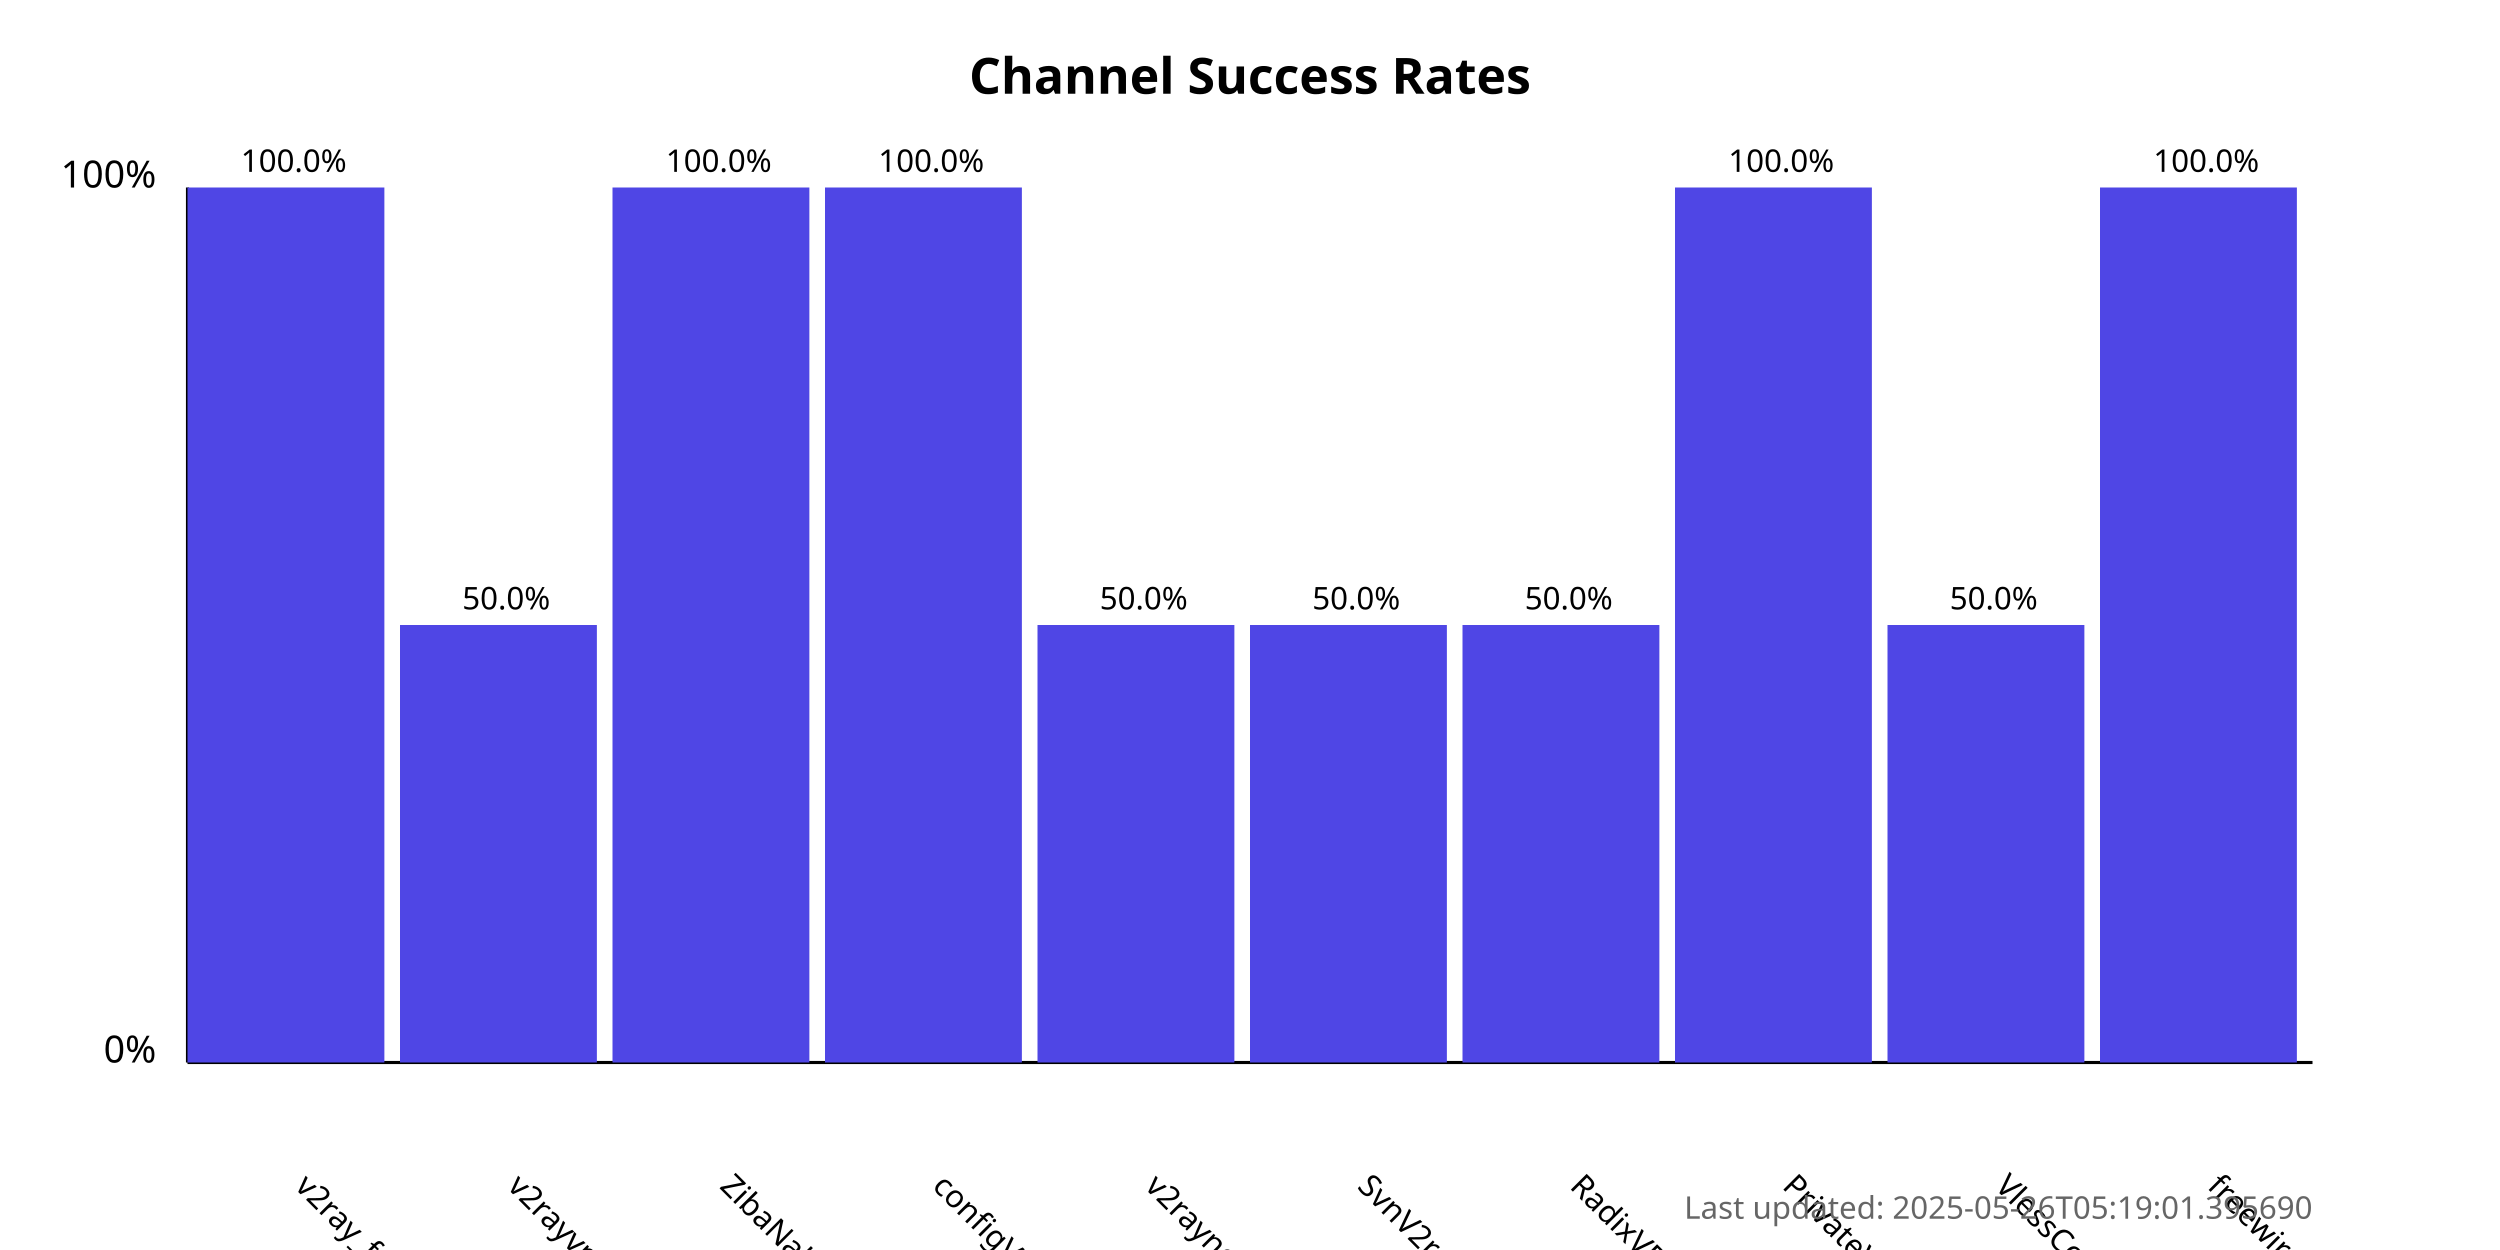
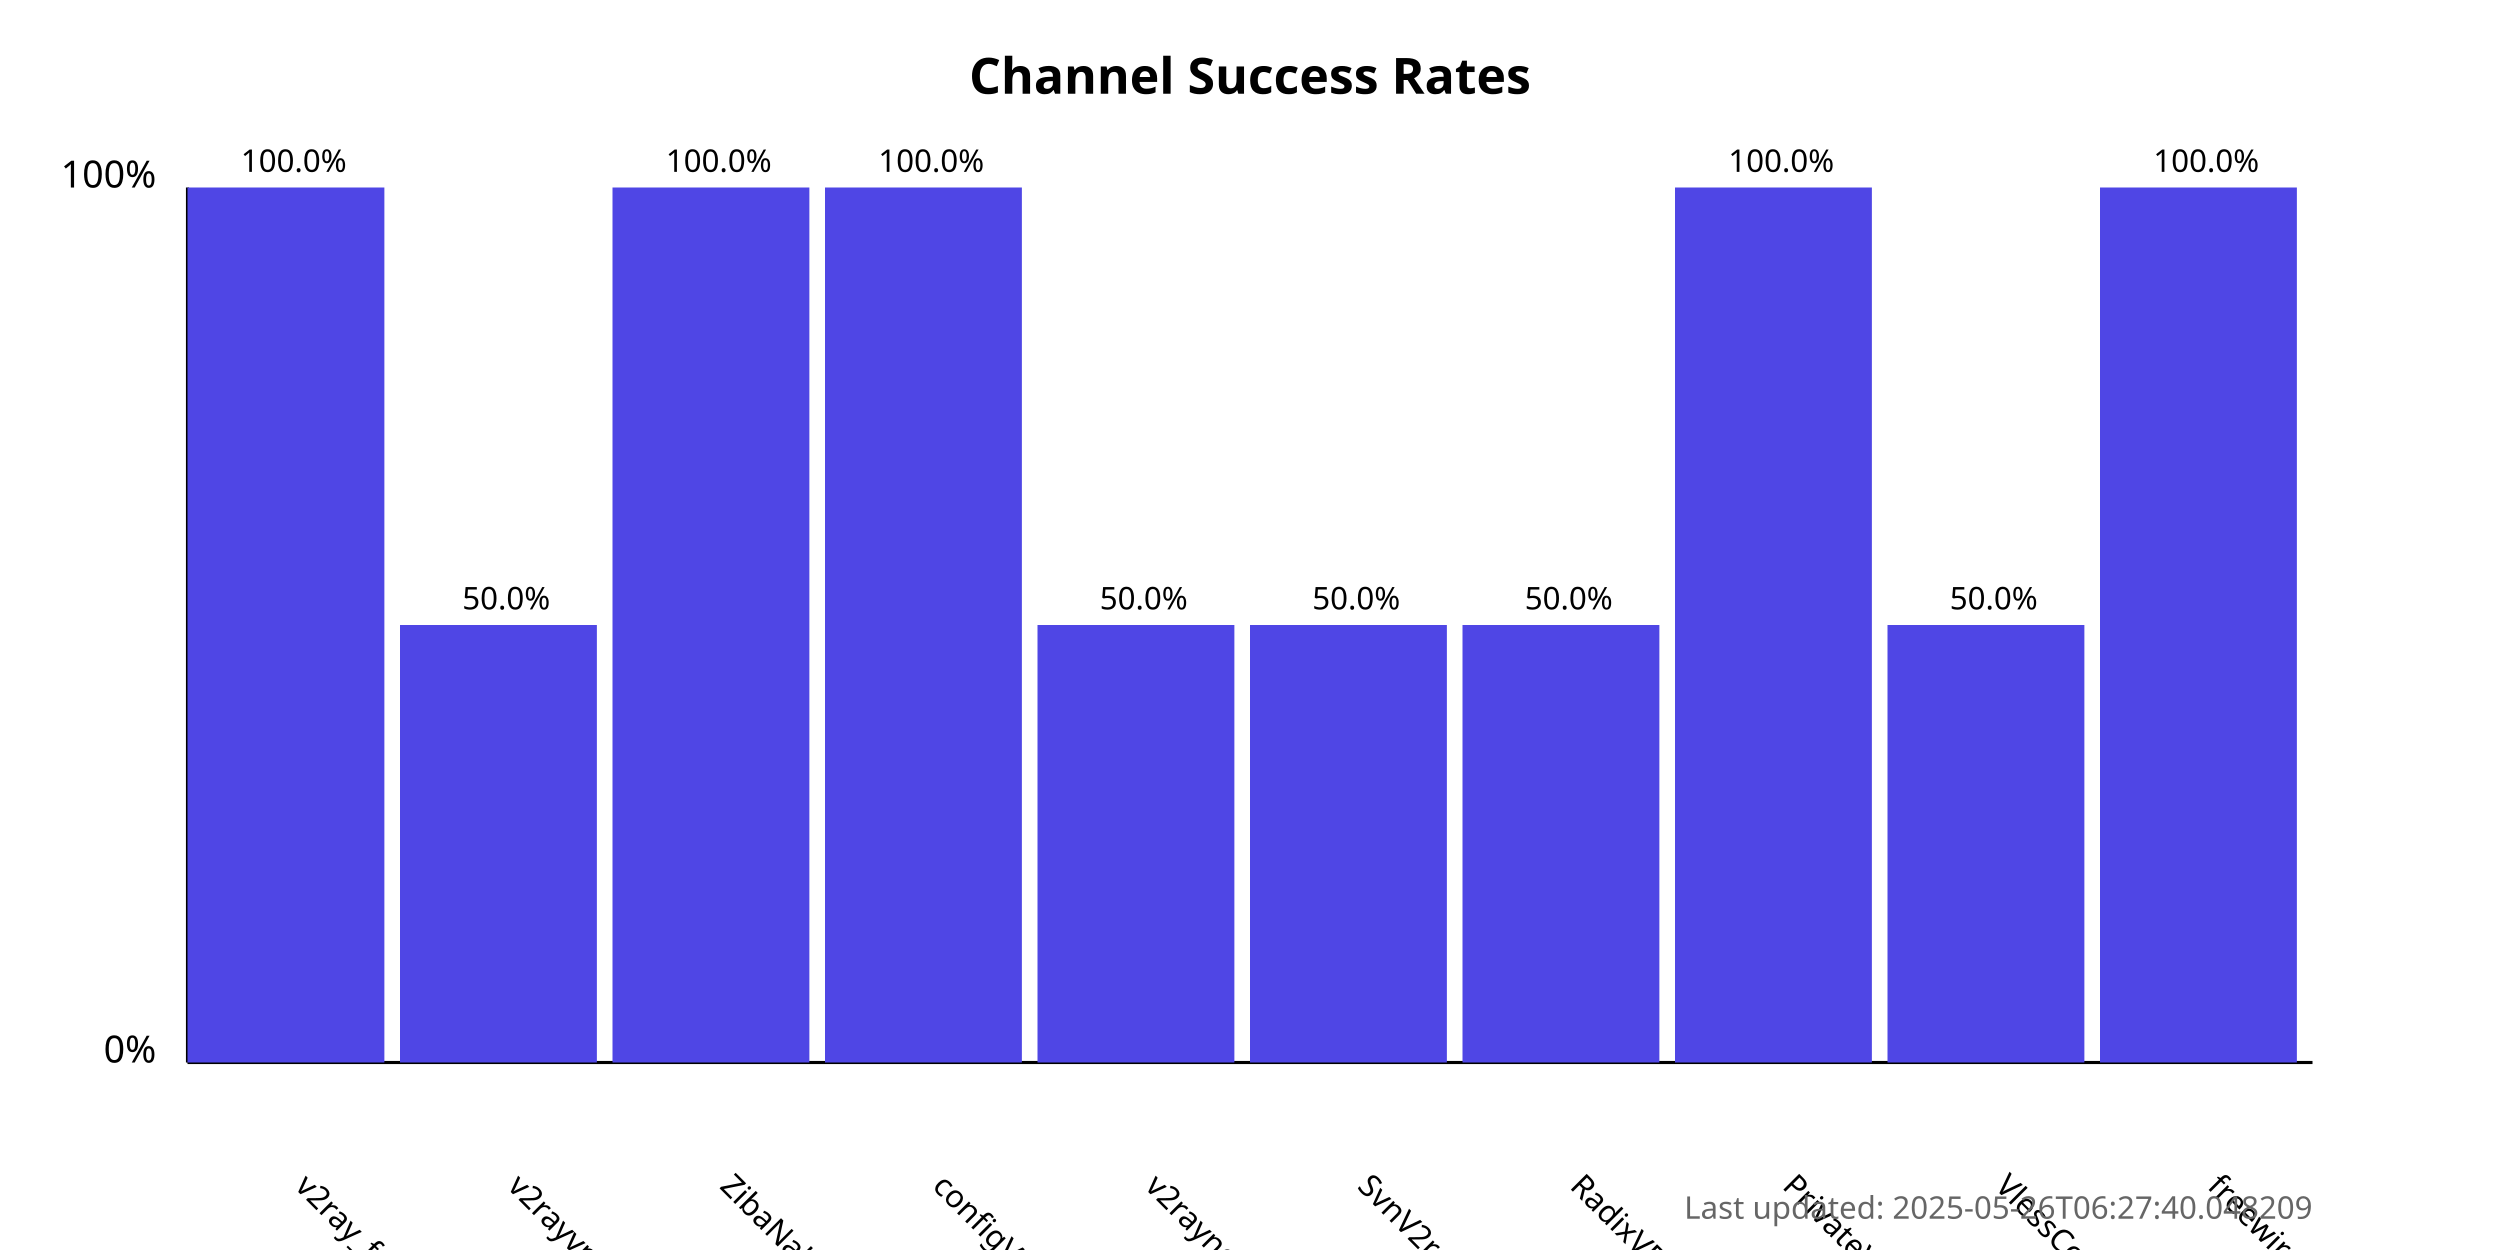
<svg xmlns="http://www.w3.org/2000/svg" width="800" height="400">
  <style>
            .chart-title { font: bold 16px sans-serif; }
            .axis-label { font: 12px sans-serif; }
            .tick-label { font: 10px sans-serif; }
            .bar { fill: #4f46e5; }
            .bar:hover { fill: #6366f1; }
            .timestamp { font: 10px sans-serif; fill: #666; }
        </style>
  <text x="400.0" y="30" text-anchor="middle" class="chart-title">
            Channel Success Rates
        </text>
  <line x1="60" y1="340" x2="60" y2="60" stroke="black" stroke-width="1" />
  <line x1="60" y1="340" x2="740" y2="340" stroke="black" stroke-width="1" />
  <text x="50" y="340" text-anchor="end" class="axis-label">0%</text>
  <text x="50" y="60" text-anchor="end" class="axis-label">100%</text>
  <g>
    <rect x="60" y="60.0" width="63.0" height="280.0" class="bar" />
    <text x="94.0" y="380" transform="rotate(45, 94.0, 380)" text-anchor="start" class="tick-label">
                v2ray_free_conf
            </text>
    <text x="94.0" y="55.0" text-anchor="middle" class="tick-label">
                100.0%
            </text>
  </g>
  <g>
    <rect x="128.0" y="200.0" width="63.0" height="140.0" class="bar" />
    <text x="162.0" y="380" transform="rotate(45, 162.0, 380)" text-anchor="start" class="tick-label">
                v2rayvpno
            </text>
    <text x="162.0" y="195.0" text-anchor="middle" class="tick-label">
                50.0%
            </text>
  </g>
  <g>
    <rect x="196.0" y="60.0" width="63.0" height="280.0" class="bar" />
    <text x="230.0" y="380" transform="rotate(45, 230.0, 380)" text-anchor="start" class="tick-label">
                ZibaNabz
            </text>
    <text x="230.0" y="55.0" text-anchor="middle" class="tick-label">
                100.0%
            </text>
  </g>
  <g>
    <rect x="264.0" y="60.0" width="63.0" height="280.0" class="bar" />
    <text x="298.0" y="380" transform="rotate(45, 298.0, 380)" text-anchor="start" class="tick-label">
                configV2rayForFree
            </text>
    <text x="298.0" y="55.0" text-anchor="middle" class="tick-label">
                100.0%
            </text>
  </g>
  <g>
    <rect x="332.0" y="200.0" width="63.0" height="140.0" class="bar" />
    <text x="366.0" y="380" transform="rotate(45, 366.0, 380)" text-anchor="start" class="tick-label">
                v2rayngvpn
            </text>
    <text x="366.0" y="195.0" text-anchor="middle" class="tick-label">
                50.0%
            </text>
  </g>
  <g>
    <rect x="400.0" y="200.0" width="63.0" height="140.0" class="bar" />
    <text x="434.0" y="380" transform="rotate(45, 434.0, 380)" text-anchor="start" class="tick-label">
                SvnV2ray
            </text>
    <text x="434.0" y="195.0" text-anchor="middle" class="tick-label">
                50.0%
            </text>
  </g>
  <g>
    <rect x="468.0" y="200.0" width="63.0" height="140.0" class="bar" />
    <text x="502.0" y="380" transform="rotate(45, 502.0, 380)" text-anchor="start" class="tick-label">
                RadixVPN
            </text>
    <text x="502.0" y="195.0" text-anchor="middle" class="tick-label">
                50.0%
            </text>
  </g>
  <g>
    <rect x="536.0" y="60.0" width="63.0" height="280.0" class="bar" />
    <text x="570.0" y="380" transform="rotate(45, 570.0, 380)" text-anchor="start" class="tick-label">
                PrivateVPNs
            </text>
    <text x="570.0" y="55.0" text-anchor="middle" class="tick-label">
                100.0%
            </text>
  </g>
  <g>
    <rect x="604.0" y="200.0" width="63.0" height="140.0" class="bar" />
    <text x="638.0" y="380" transform="rotate(45, 638.0, 380)" text-anchor="start" class="tick-label">
                VlessConfig
            </text>
    <text x="638.0" y="195.0" text-anchor="middle" class="tick-label">
                50.0%
            </text>
  </g>
  <g>
    <rect x="672.0" y="60.0" width="63.0" height="280.0" class="bar" />
    <text x="706.0" y="380" transform="rotate(45, 706.0, 380)" text-anchor="start" class="tick-label">
                freewireguard
            </text>
    <text x="706.0" y="55.0" text-anchor="middle" class="tick-label">
                100.0%
            </text>
  </g>
  <text x="740" y="390" text-anchor="end" class="timestamp">
-             Last updated: 2025-05-26T05:19:01.395690
+             Last updated: 2025-05-26T06:27:40.048209
        </text>
</svg>
